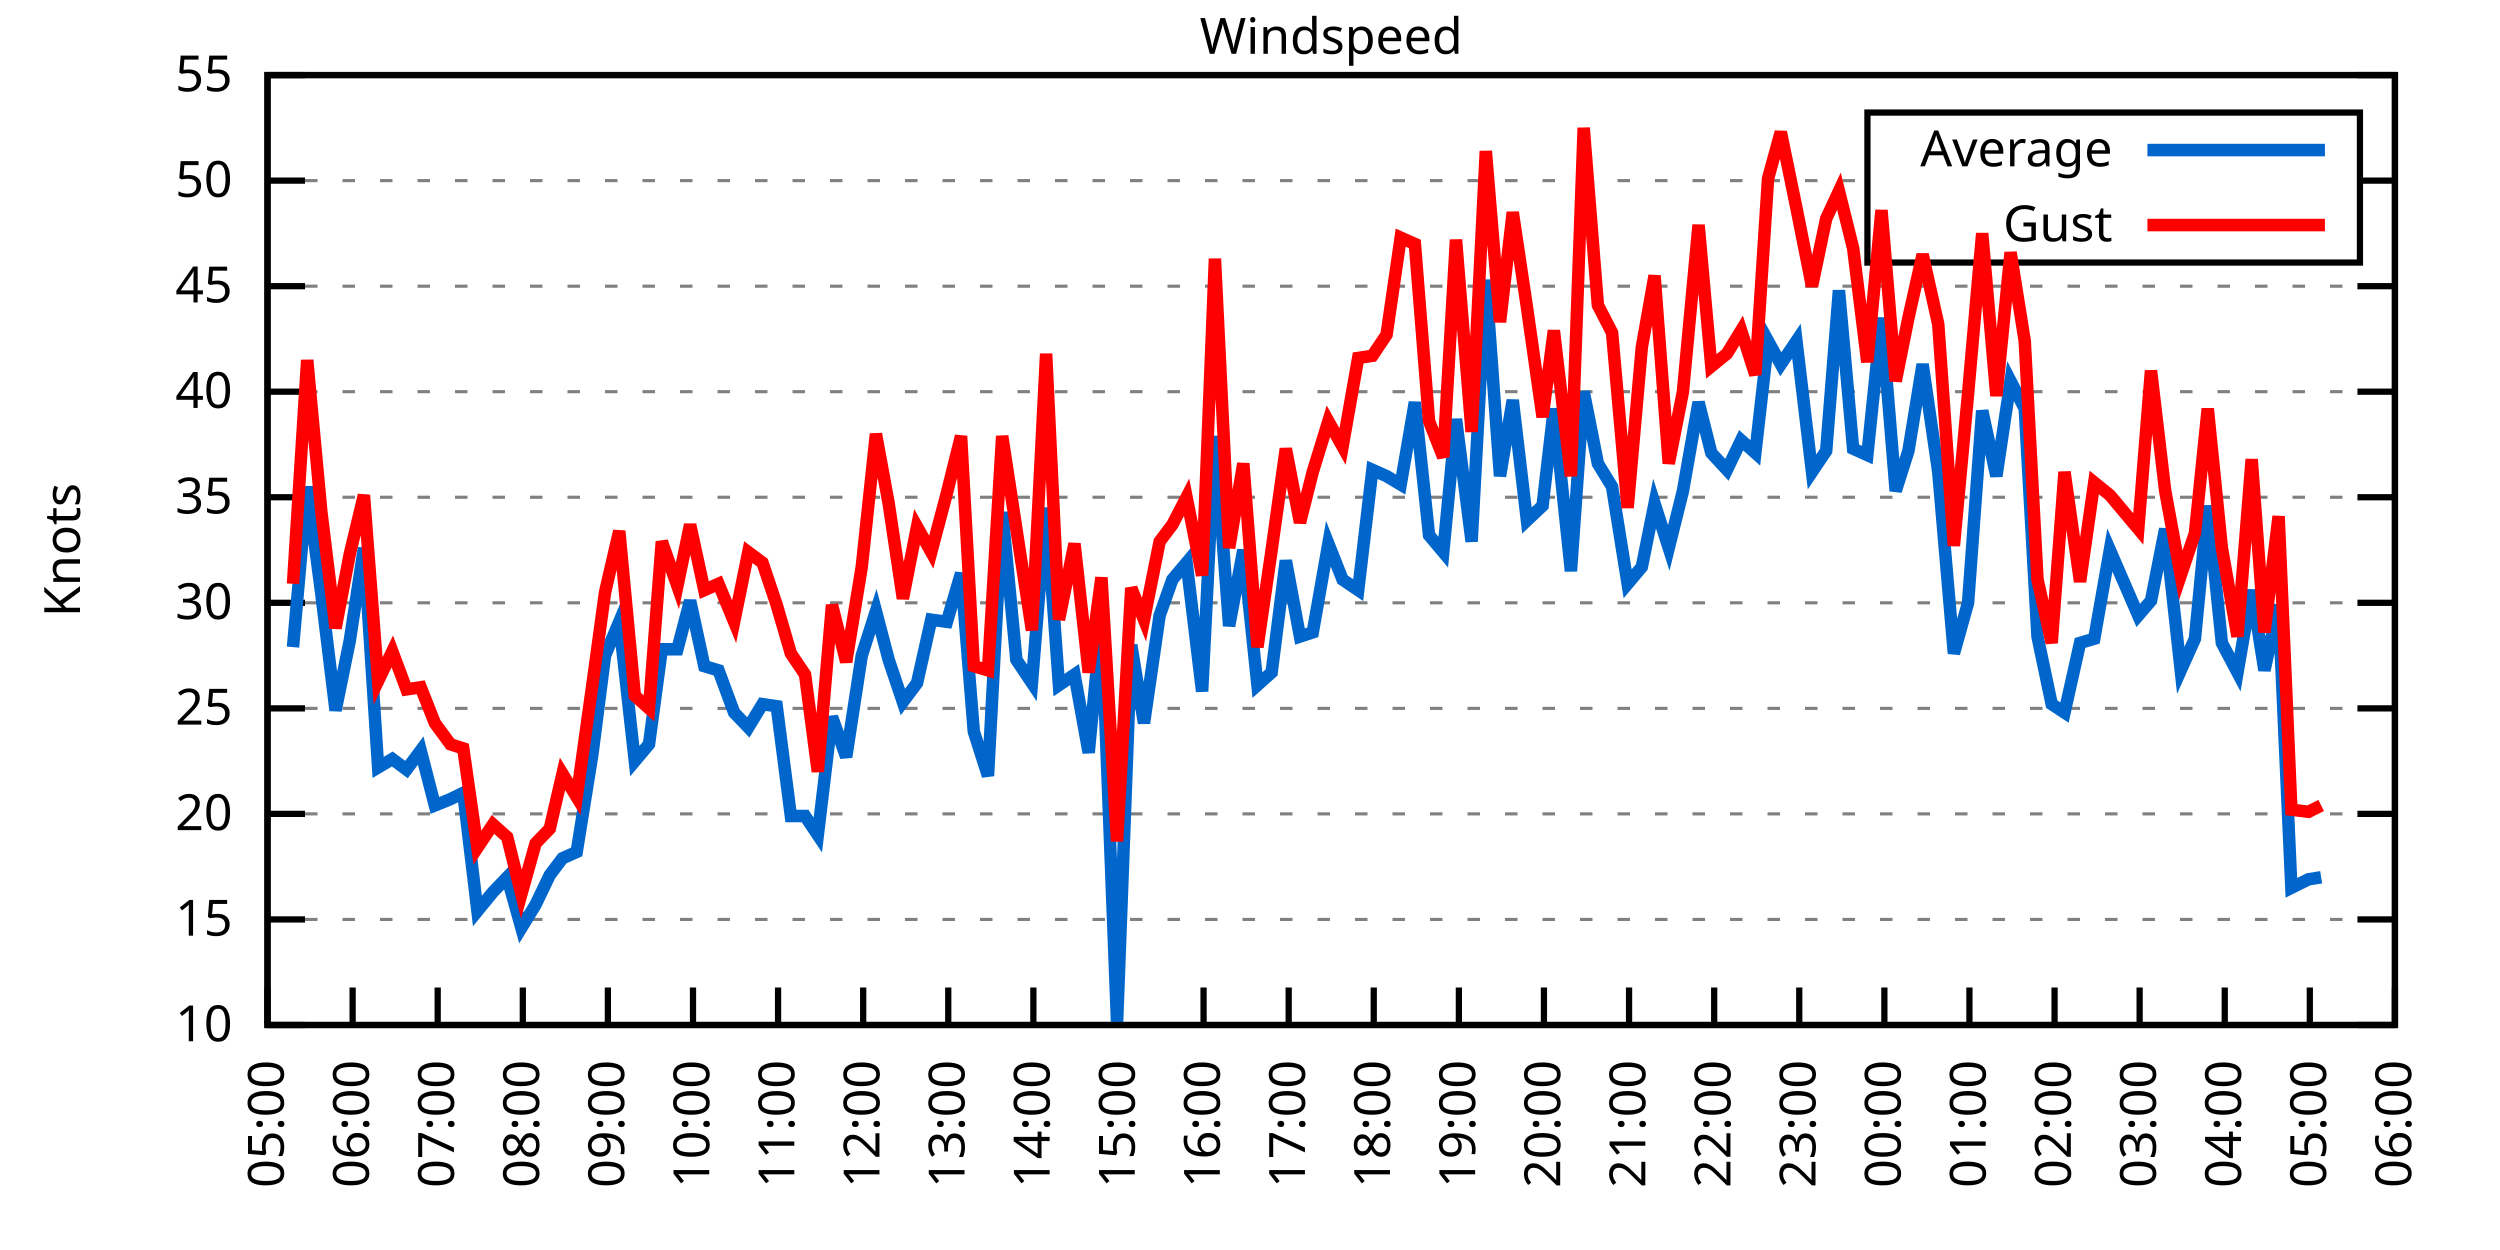
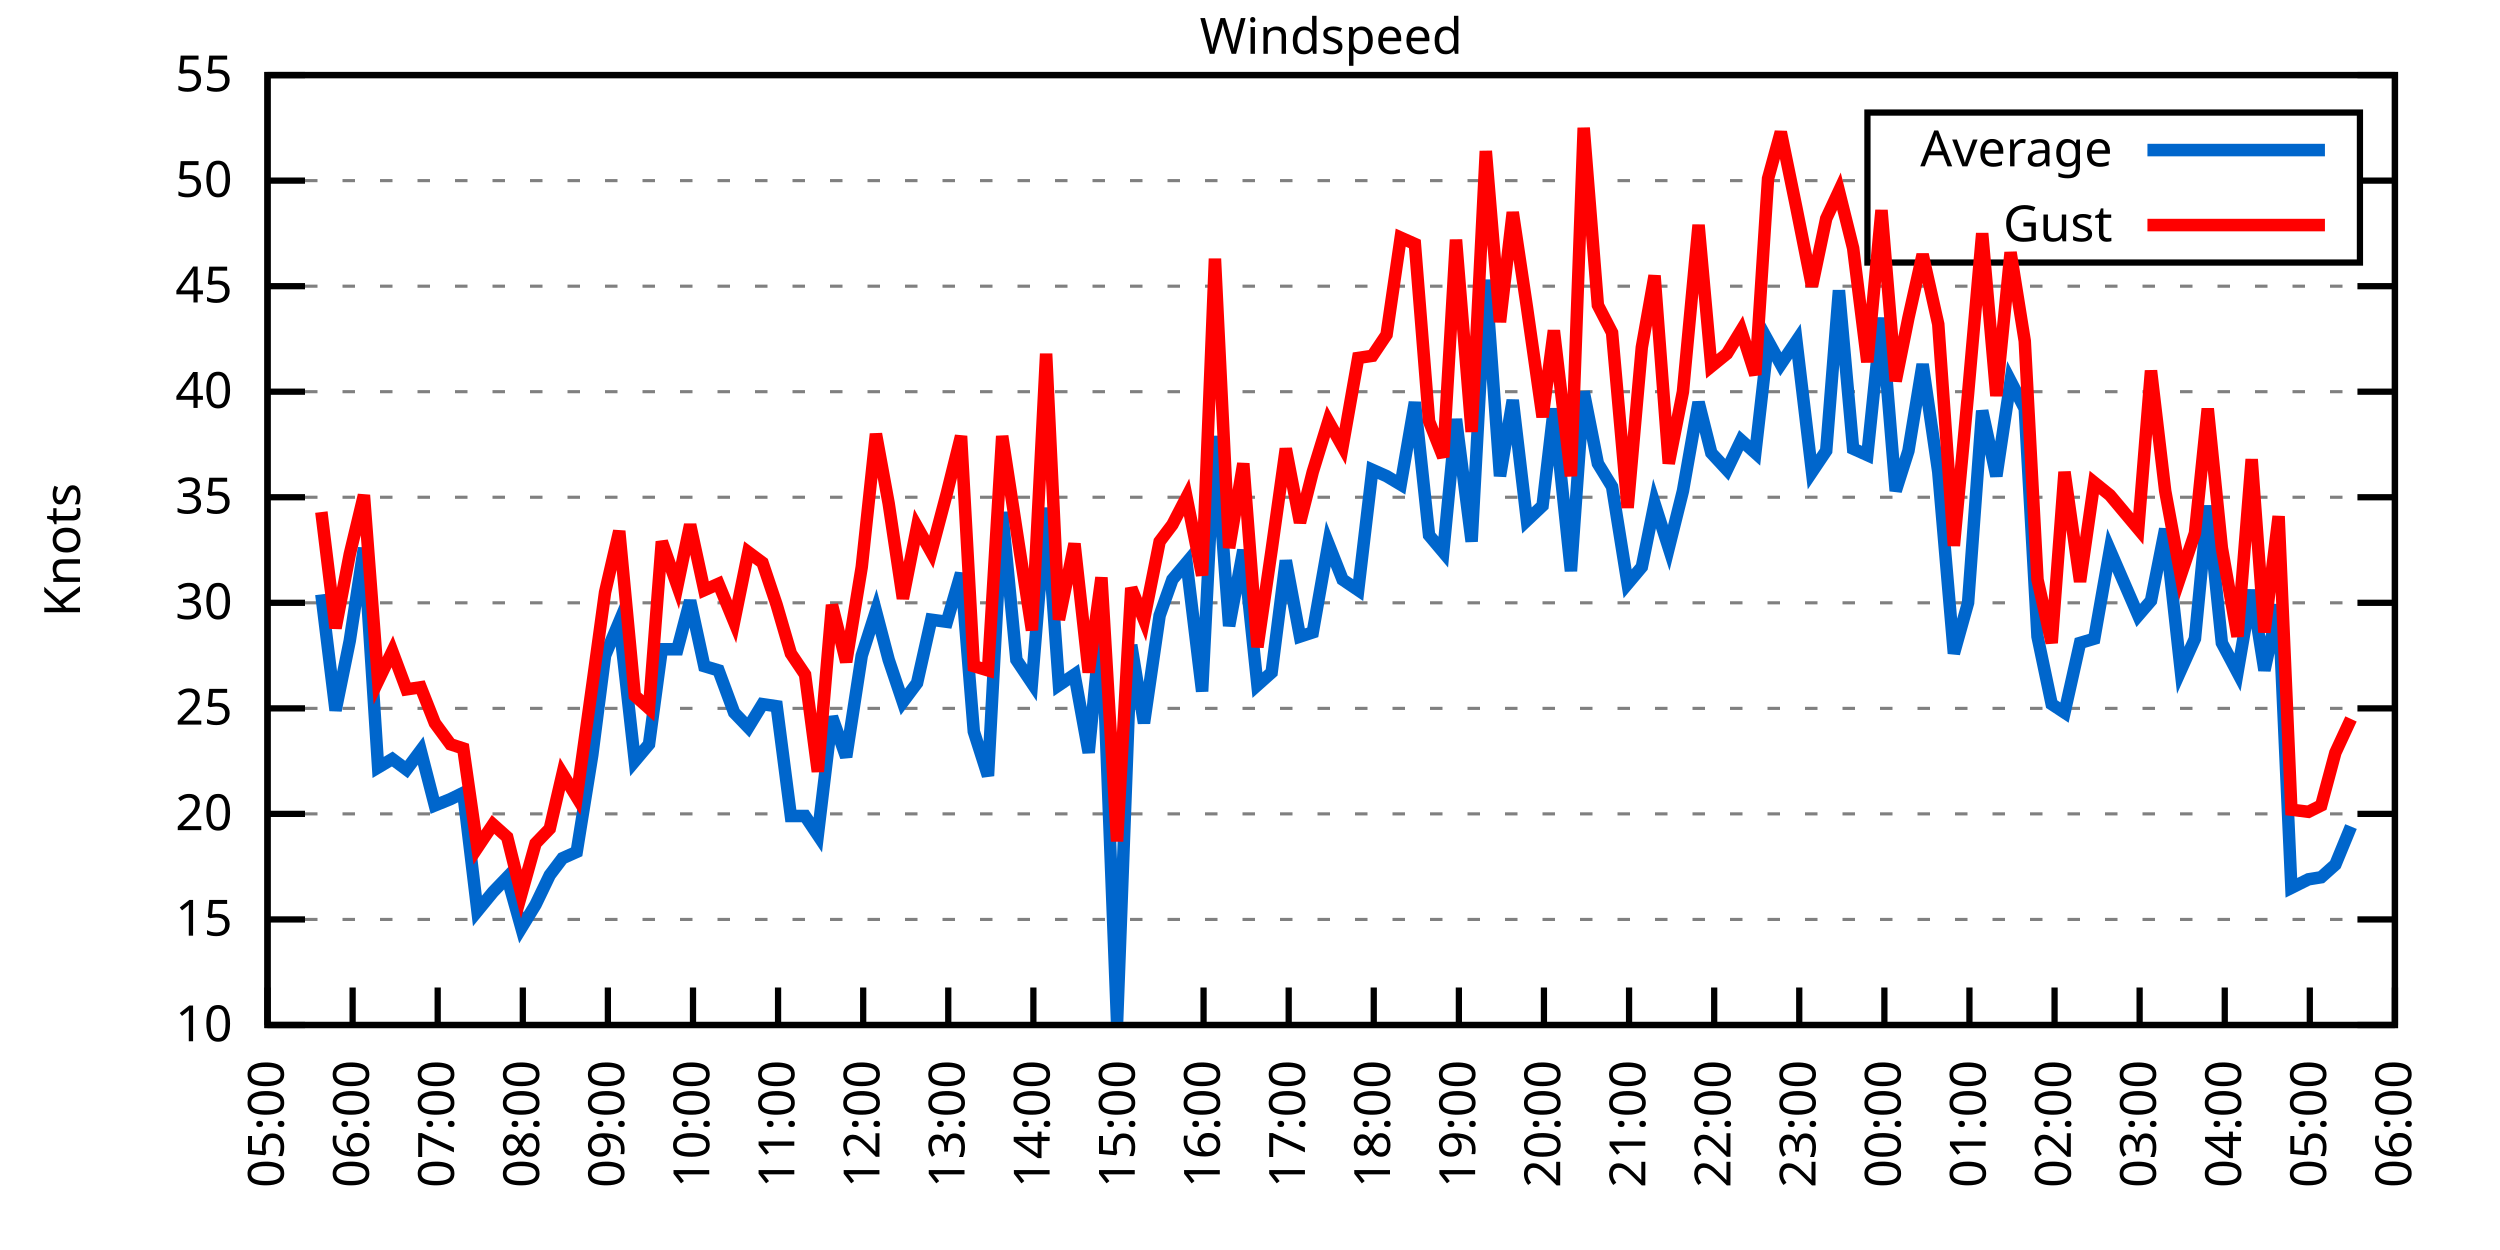
<svg xmlns="http://www.w3.org/2000/svg" xmlns:xlink="http://www.w3.org/1999/xlink" width="400" height="200" viewBox="0 0 400 200">
  <g id="gnuplot_canvas">
    <rect x="0" y="0" width="400" height="200" fill="none" />
    <defs>
      <circle id="gpDot" r="0.5" stroke-width="0.5" stroke="currentColor" />
      <path id="gpPt0" stroke-width="0.333" stroke="currentColor" d="M-1,0 h2 M0,-1 v2" />
      <path id="gpPt1" stroke-width="0.333" stroke="currentColor" d="M-1,-1 L1,1 M1,-1 L-1,1" />
      <path id="gpPt2" stroke-width="0.333" stroke="currentColor" d="M-1,0 L1,0 M0,-1 L0,1 M-1,-1 L1,1 M-1,1 L1,-1" />
      <rect id="gpPt3" stroke-width="0.333" stroke="currentColor" x="-1" y="-1" width="2" height="2" />
      <rect id="gpPt4" stroke-width="0.333" stroke="currentColor" fill="currentColor" x="-1" y="-1" width="2" height="2" />
      <circle id="gpPt5" stroke-width="0.333" stroke="currentColor" cx="0" cy="0" r="1" />
      <use xlink:href="#gpPt5" id="gpPt6" fill="currentColor" stroke="none" />
      <path id="gpPt7" stroke-width="0.333" stroke="currentColor" d="M0,-1.33 L-1.33,0.67 L1.33,0.67 z" />
      <use xlink:href="#gpPt7" id="gpPt8" fill="currentColor" stroke="none" />
      <use xlink:href="#gpPt7" id="gpPt9" stroke="currentColor" transform="rotate(180)" />
      <use xlink:href="#gpPt9" id="gpPt10" fill="currentColor" stroke="none" />
      <use xlink:href="#gpPt3" id="gpPt11" stroke="currentColor" transform="rotate(45)" />
      <use xlink:href="#gpPt11" id="gpPt12" fill="currentColor" stroke="none" />
      <path id="gpPt13" stroke-width="0.333" stroke="currentColor" d="M0,1.330 L1.265,0.411 L0.782,-1.067 L-0.782,-1.076 L-1.265,0.411 z" />
      <use xlink:href="#gpPt13" id="gpPt14" fill="currentColor" stroke="none" />
      <filter id="textbox" filterUnits="objectBoundingBox" x="0" y="0" height="1" width="1">
        <feFlood flood-color="white" flood-opacity="1" result="bgnd" />
        <feComposite in="SourceGraphic" in2="bgnd" operator="atop" />
      </filter>
      <filter id="greybox" filterUnits="objectBoundingBox" x="0" y="0" height="1" width="1">
        <feFlood flood-color="lightgrey" flood-opacity="1" result="grey" />
        <feComposite in="SourceGraphic" in2="grey" operator="atop" />
      </filter>
    </defs>
    <g fill="none" color="white" stroke="currentColor" stroke-width="1.00" stroke-linecap="butt" stroke-linejoin="miter">
</g>
    <g fill="none" color="black" stroke="currentColor" stroke-width="1.00" stroke-linecap="butt" stroke-linejoin="miter">
      <g stroke="none" shape-rendering="crispEdges">
        <polygon fill="rgb(255, 255, 255)" points="42.80,164.00 383.18,164.00 383.18,12.02 42.80,12.02 " />
      </g>
    </g>
    <g fill="none" color="black" stroke="currentColor" stroke-width="1.00" stroke-linecap="butt" stroke-linejoin="miter">
</g>
    <g fill="none" color="black" stroke="black" stroke-width="0.50" stroke-linecap="butt" stroke-linejoin="miter">
</g>
    <g fill="none" color="gray" stroke="currentColor" stroke-width="0.50" stroke-linecap="butt" stroke-linejoin="miter">
      <path stroke="gray" stroke-dasharray="2,4" class="gridline" d="M42.80,164.00 L383.19,164.00  " />
    </g>
    <g fill="none" color="gray" stroke="gray" stroke-width="1.00" stroke-linecap="butt" stroke-linejoin="miter">
</g>
    <g fill="none" color="black" stroke="currentColor" stroke-width="1.00" stroke-linecap="butt" stroke-linejoin="miter">
      <path stroke="black" d="M42.80,164.00 L48.80,164.00 M383.19,164.00 L377.19,164.00  " />
      <g transform="translate(37.20,166.60)" stroke="none" fill="black" font-family="Sans" font-size="8.00" text-anchor="end">
        <text>
          <tspan font-family="Sans"> 10</tspan>
        </text>
      </g>
    </g>
    <g fill="none" color="black" stroke="currentColor" stroke-width="1.00" stroke-linecap="butt" stroke-linejoin="miter">
</g>
    <g fill="none" color="black" stroke="black" stroke-width="0.50" stroke-linecap="butt" stroke-linejoin="miter">
</g>
    <g fill="none" color="gray" stroke="currentColor" stroke-width="0.50" stroke-linecap="butt" stroke-linejoin="miter">
      <path stroke="gray" stroke-dasharray="2,4" class="gridline" d="M42.80,147.11 L383.19,147.11  " />
    </g>
    <g fill="none" color="gray" stroke="gray" stroke-width="1.00" stroke-linecap="butt" stroke-linejoin="miter">
</g>
    <g fill="none" color="black" stroke="currentColor" stroke-width="1.00" stroke-linecap="butt" stroke-linejoin="miter">
      <path stroke="black" d="M42.80,147.11 L48.80,147.11 M383.19,147.11 L377.19,147.11  " />
      <g transform="translate(37.20,149.71)" stroke="none" fill="black" font-family="Sans" font-size="8.00" text-anchor="end">
        <text>
          <tspan font-family="Sans"> 15</tspan>
        </text>
      </g>
    </g>
    <g fill="none" color="black" stroke="currentColor" stroke-width="1.00" stroke-linecap="butt" stroke-linejoin="miter">
</g>
    <g fill="none" color="black" stroke="black" stroke-width="0.50" stroke-linecap="butt" stroke-linejoin="miter">
</g>
    <g fill="none" color="gray" stroke="currentColor" stroke-width="0.50" stroke-linecap="butt" stroke-linejoin="miter">
      <path stroke="gray" stroke-dasharray="2,4" class="gridline" d="M42.80,130.22 L383.19,130.22  " />
    </g>
    <g fill="none" color="gray" stroke="gray" stroke-width="1.00" stroke-linecap="butt" stroke-linejoin="miter">
</g>
    <g fill="none" color="black" stroke="currentColor" stroke-width="1.00" stroke-linecap="butt" stroke-linejoin="miter">
      <path stroke="black" d="M42.80,130.22 L48.80,130.22 M383.19,130.22 L377.19,130.22  " />
      <g transform="translate(37.20,132.82)" stroke="none" fill="black" font-family="Sans" font-size="8.00" text-anchor="end">
        <text>
          <tspan font-family="Sans"> 20</tspan>
        </text>
      </g>
    </g>
    <g fill="none" color="black" stroke="currentColor" stroke-width="1.00" stroke-linecap="butt" stroke-linejoin="miter">
</g>
    <g fill="none" color="black" stroke="black" stroke-width="0.50" stroke-linecap="butt" stroke-linejoin="miter">
</g>
    <g fill="none" color="gray" stroke="currentColor" stroke-width="0.50" stroke-linecap="butt" stroke-linejoin="miter">
      <path stroke="gray" stroke-dasharray="2,4" class="gridline" d="M42.80,113.34 L383.19,113.34  " />
    </g>
    <g fill="none" color="gray" stroke="gray" stroke-width="1.00" stroke-linecap="butt" stroke-linejoin="miter">
</g>
    <g fill="none" color="black" stroke="currentColor" stroke-width="1.00" stroke-linecap="butt" stroke-linejoin="miter">
      <path stroke="black" d="M42.80,113.34 L48.80,113.34 M383.19,113.34 L377.19,113.34  " />
      <g transform="translate(37.20,115.94)" stroke="none" fill="black" font-family="Sans" font-size="8.00" text-anchor="end">
        <text>
          <tspan font-family="Sans"> 25</tspan>
        </text>
      </g>
    </g>
    <g fill="none" color="black" stroke="currentColor" stroke-width="1.00" stroke-linecap="butt" stroke-linejoin="miter">
</g>
    <g fill="none" color="black" stroke="black" stroke-width="0.50" stroke-linecap="butt" stroke-linejoin="miter">
</g>
    <g fill="none" color="gray" stroke="currentColor" stroke-width="0.50" stroke-linecap="butt" stroke-linejoin="miter">
      <path stroke="gray" stroke-dasharray="2,4" class="gridline" d="M42.80,96.45 L383.19,96.45  " />
    </g>
    <g fill="none" color="gray" stroke="gray" stroke-width="1.00" stroke-linecap="butt" stroke-linejoin="miter">
</g>
    <g fill="none" color="black" stroke="currentColor" stroke-width="1.00" stroke-linecap="butt" stroke-linejoin="miter">
      <path stroke="black" d="M42.80,96.45 L48.80,96.45 M383.19,96.45 L377.19,96.45  " />
      <g transform="translate(37.20,99.05)" stroke="none" fill="black" font-family="Sans" font-size="8.00" text-anchor="end">
        <text>
          <tspan font-family="Sans"> 30</tspan>
        </text>
      </g>
    </g>
    <g fill="none" color="black" stroke="currentColor" stroke-width="1.00" stroke-linecap="butt" stroke-linejoin="miter">
</g>
    <g fill="none" color="black" stroke="black" stroke-width="0.50" stroke-linecap="butt" stroke-linejoin="miter">
</g>
    <g fill="none" color="gray" stroke="currentColor" stroke-width="0.50" stroke-linecap="butt" stroke-linejoin="miter">
      <path stroke="gray" stroke-dasharray="2,4" class="gridline" d="M42.80,79.56 L383.19,79.56  " />
    </g>
    <g fill="none" color="gray" stroke="gray" stroke-width="1.00" stroke-linecap="butt" stroke-linejoin="miter">
</g>
    <g fill="none" color="black" stroke="currentColor" stroke-width="1.00" stroke-linecap="butt" stroke-linejoin="miter">
      <path stroke="black" d="M42.80,79.56 L48.80,79.56 M383.19,79.56 L377.19,79.56  " />
      <g transform="translate(37.20,82.16)" stroke="none" fill="black" font-family="Sans" font-size="8.00" text-anchor="end">
        <text>
          <tspan font-family="Sans"> 35</tspan>
        </text>
      </g>
    </g>
    <g fill="none" color="black" stroke="currentColor" stroke-width="1.00" stroke-linecap="butt" stroke-linejoin="miter">
</g>
    <g fill="none" color="black" stroke="black" stroke-width="0.50" stroke-linecap="butt" stroke-linejoin="miter">
</g>
    <g fill="none" color="gray" stroke="currentColor" stroke-width="0.50" stroke-linecap="butt" stroke-linejoin="miter">
      <path stroke="gray" stroke-dasharray="2,4" class="gridline" d="M42.80,62.67 L383.19,62.67  " />
    </g>
    <g fill="none" color="gray" stroke="gray" stroke-width="1.00" stroke-linecap="butt" stroke-linejoin="miter">
</g>
    <g fill="none" color="black" stroke="currentColor" stroke-width="1.00" stroke-linecap="butt" stroke-linejoin="miter">
      <path stroke="black" d="M42.80,62.67 L48.80,62.67 M383.19,62.67 L377.19,62.67  " />
      <g transform="translate(37.20,65.27)" stroke="none" fill="black" font-family="Sans" font-size="8.00" text-anchor="end">
        <text>
          <tspan font-family="Sans"> 40</tspan>
        </text>
      </g>
    </g>
    <g fill="none" color="black" stroke="currentColor" stroke-width="1.00" stroke-linecap="butt" stroke-linejoin="miter">
</g>
    <g fill="none" color="black" stroke="black" stroke-width="0.50" stroke-linecap="butt" stroke-linejoin="miter">
</g>
    <g fill="none" color="gray" stroke="currentColor" stroke-width="0.50" stroke-linecap="butt" stroke-linejoin="miter">
      <path stroke="gray" stroke-dasharray="2,4" class="gridline" d="M42.80,45.79 L383.19,45.79  " />
    </g>
    <g fill="none" color="gray" stroke="gray" stroke-width="1.00" stroke-linecap="butt" stroke-linejoin="miter">
</g>
    <g fill="none" color="black" stroke="currentColor" stroke-width="1.00" stroke-linecap="butt" stroke-linejoin="miter">
      <path stroke="black" d="M42.80,45.79 L48.80,45.79 M383.19,45.79 L377.19,45.79  " />
      <g transform="translate(37.20,48.39)" stroke="none" fill="black" font-family="Sans" font-size="8.00" text-anchor="end">
        <text>
          <tspan font-family="Sans"> 45</tspan>
        </text>
      </g>
    </g>
    <g fill="none" color="black" stroke="currentColor" stroke-width="1.00" stroke-linecap="butt" stroke-linejoin="miter">
</g>
    <g fill="none" color="black" stroke="black" stroke-width="0.50" stroke-linecap="butt" stroke-linejoin="miter">
</g>
    <g fill="none" color="gray" stroke="currentColor" stroke-width="0.50" stroke-linecap="butt" stroke-linejoin="miter">
      <path stroke="gray" stroke-dasharray="2,4" class="gridline" d="M42.80,28.90 L298.79,28.90 M377.59,28.90 L383.19,28.90  " />
    </g>
    <g fill="none" color="gray" stroke="gray" stroke-width="1.00" stroke-linecap="butt" stroke-linejoin="miter">
</g>
    <g fill="none" color="black" stroke="currentColor" stroke-width="1.00" stroke-linecap="butt" stroke-linejoin="miter">
      <path stroke="black" d="M42.80,28.90 L48.80,28.90 M383.19,28.90 L377.19,28.90  " />
      <g transform="translate(37.20,31.50)" stroke="none" fill="black" font-family="Sans" font-size="8.00" text-anchor="end">
        <text>
          <tspan font-family="Sans"> 50</tspan>
        </text>
      </g>
    </g>
    <g fill="none" color="black" stroke="currentColor" stroke-width="1.00" stroke-linecap="butt" stroke-linejoin="miter">
</g>
    <g fill="none" color="black" stroke="black" stroke-width="0.50" stroke-linecap="butt" stroke-linejoin="miter">
</g>
    <g fill="none" color="gray" stroke="currentColor" stroke-width="0.50" stroke-linecap="butt" stroke-linejoin="miter">
      <path stroke="gray" stroke-dasharray="2,4" class="gridline" d="M42.80,12.01 L383.19,12.01  " />
    </g>
    <g fill="none" color="gray" stroke="gray" stroke-width="1.00" stroke-linecap="butt" stroke-linejoin="miter">
</g>
    <g fill="none" color="black" stroke="currentColor" stroke-width="1.00" stroke-linecap="butt" stroke-linejoin="miter">
      <path stroke="black" d="M42.80,12.01 L48.80,12.01 M383.19,12.01 L377.19,12.01  " />
      <g transform="translate(37.20,14.61)" stroke="none" fill="black" font-family="Sans" font-size="8.00" text-anchor="end">
        <text>
          <tspan font-family="Sans"> 55</tspan>
        </text>
      </g>
    </g>
    <g fill="none" color="black" stroke="currentColor" stroke-width="1.00" stroke-linecap="butt" stroke-linejoin="miter">
      <path stroke="black" d="M42.80,164.00 L42.80,158.00  " />
      <g transform="translate(45.40,169.60) rotate(270.00)" stroke="none" fill="black" font-family="Sans" font-size="8.00" text-anchor="end">
        <text>
          <tspan font-family="Sans">05:00</tspan>
        </text>
      </g>
    </g>
    <g fill="none" color="black" stroke="currentColor" stroke-width="1.00" stroke-linecap="butt" stroke-linejoin="miter">
      <path stroke="black" d="M56.42,164.00 L56.42,158.00  " />
      <g transform="translate(59.02,169.60) rotate(270.00)" stroke="none" fill="black" font-family="Sans" font-size="8.00" text-anchor="end">
        <text>
          <tspan font-family="Sans">06:00</tspan>
        </text>
      </g>
    </g>
    <g fill="none" color="black" stroke="currentColor" stroke-width="1.00" stroke-linecap="butt" stroke-linejoin="miter">
      <path stroke="black" d="M70.03,164.00 L70.03,158.00  " />
      <g transform="translate(72.63,169.60) rotate(270.00)" stroke="none" fill="black" font-family="Sans" font-size="8.00" text-anchor="end">
        <text>
          <tspan font-family="Sans">07:00</tspan>
        </text>
      </g>
    </g>
    <g fill="none" color="black" stroke="currentColor" stroke-width="1.00" stroke-linecap="butt" stroke-linejoin="miter">
      <path stroke="black" d="M83.65,164.00 L83.65,158.00  " />
      <g transform="translate(86.25,169.60) rotate(270.00)" stroke="none" fill="black" font-family="Sans" font-size="8.00" text-anchor="end">
        <text>
          <tspan font-family="Sans">08:00</tspan>
        </text>
      </g>
    </g>
    <g fill="none" color="black" stroke="currentColor" stroke-width="1.00" stroke-linecap="butt" stroke-linejoin="miter">
      <path stroke="black" d="M97.26,164.00 L97.26,158.00  " />
      <g transform="translate(99.86,169.60) rotate(270.00)" stroke="none" fill="black" font-family="Sans" font-size="8.00" text-anchor="end">
        <text>
          <tspan font-family="Sans">09:00</tspan>
        </text>
      </g>
    </g>
    <g fill="none" color="black" stroke="currentColor" stroke-width="1.00" stroke-linecap="butt" stroke-linejoin="miter">
      <path stroke="black" d="M110.88,164.00 L110.88,158.00  " />
      <g transform="translate(113.48,169.60) rotate(270.00)" stroke="none" fill="black" font-family="Sans" font-size="8.00" text-anchor="end">
        <text>
          <tspan font-family="Sans">10:00</tspan>
        </text>
      </g>
    </g>
    <g fill="none" color="black" stroke="currentColor" stroke-width="1.00" stroke-linecap="butt" stroke-linejoin="miter">
      <path stroke="black" d="M124.49,164.00 L124.49,158.00  " />
      <g transform="translate(127.09,169.60) rotate(270.00)" stroke="none" fill="black" font-family="Sans" font-size="8.00" text-anchor="end">
        <text>
          <tspan font-family="Sans">11:00</tspan>
        </text>
      </g>
    </g>
    <g fill="none" color="black" stroke="currentColor" stroke-width="1.00" stroke-linecap="butt" stroke-linejoin="miter">
      <path stroke="black" d="M138.11,164.00 L138.11,158.00  " />
      <g transform="translate(140.71,169.60) rotate(270.00)" stroke="none" fill="black" font-family="Sans" font-size="8.00" text-anchor="end">
        <text>
          <tspan font-family="Sans">12:00</tspan>
        </text>
      </g>
    </g>
    <g fill="none" color="black" stroke="currentColor" stroke-width="1.00" stroke-linecap="butt" stroke-linejoin="miter">
      <path stroke="black" d="M151.72,164.00 L151.72,158.00  " />
      <g transform="translate(154.32,169.60) rotate(270.00)" stroke="none" fill="black" font-family="Sans" font-size="8.00" text-anchor="end">
        <text>
          <tspan font-family="Sans">13:00</tspan>
        </text>
      </g>
    </g>
    <g fill="none" color="black" stroke="currentColor" stroke-width="1.00" stroke-linecap="butt" stroke-linejoin="miter">
      <path stroke="black" d="M165.34,164.00 L165.34,158.00  " />
      <g transform="translate(167.94,169.60) rotate(270.00)" stroke="none" fill="black" font-family="Sans" font-size="8.00" text-anchor="end">
        <text>
          <tspan font-family="Sans">14:00</tspan>
        </text>
      </g>
    </g>
    <g fill="none" color="black" stroke="currentColor" stroke-width="1.00" stroke-linecap="butt" stroke-linejoin="miter">
      <path stroke="black" d="M178.96,164.00 L178.96,158.00  " />
      <g transform="translate(181.56,169.60) rotate(270.00)" stroke="none" fill="black" font-family="Sans" font-size="8.00" text-anchor="end">
        <text>
          <tspan font-family="Sans">15:00</tspan>
        </text>
      </g>
    </g>
    <g fill="none" color="black" stroke="currentColor" stroke-width="1.00" stroke-linecap="butt" stroke-linejoin="miter">
      <path stroke="black" d="M192.57,164.00 L192.57,158.00  " />
      <g transform="translate(195.17,169.60) rotate(270.00)" stroke="none" fill="black" font-family="Sans" font-size="8.00" text-anchor="end">
        <text>
          <tspan font-family="Sans">16:00</tspan>
        </text>
      </g>
    </g>
    <g fill="none" color="black" stroke="currentColor" stroke-width="1.00" stroke-linecap="butt" stroke-linejoin="miter">
      <path stroke="black" d="M206.19,164.00 L206.19,158.00  " />
      <g transform="translate(208.79,169.60) rotate(270.00)" stroke="none" fill="black" font-family="Sans" font-size="8.00" text-anchor="end">
        <text>
          <tspan font-family="Sans">17:00</tspan>
        </text>
      </g>
    </g>
    <g fill="none" color="black" stroke="currentColor" stroke-width="1.00" stroke-linecap="butt" stroke-linejoin="miter">
      <path stroke="black" d="M219.80,164.00 L219.80,158.00  " />
      <g transform="translate(222.40,169.60) rotate(270.00)" stroke="none" fill="black" font-family="Sans" font-size="8.00" text-anchor="end">
        <text>
          <tspan font-family="Sans">18:00</tspan>
        </text>
      </g>
    </g>
    <g fill="none" color="black" stroke="currentColor" stroke-width="1.00" stroke-linecap="butt" stroke-linejoin="miter">
      <path stroke="black" d="M233.42,164.00 L233.42,158.00  " />
      <g transform="translate(236.02,169.60) rotate(270.00)" stroke="none" fill="black" font-family="Sans" font-size="8.00" text-anchor="end">
        <text>
          <tspan font-family="Sans">19:00</tspan>
        </text>
      </g>
    </g>
    <g fill="none" color="black" stroke="currentColor" stroke-width="1.00" stroke-linecap="butt" stroke-linejoin="miter">
      <path stroke="black" d="M247.03,164.00 L247.03,158.00  " />
      <g transform="translate(249.63,169.60) rotate(270.00)" stroke="none" fill="black" font-family="Sans" font-size="8.00" text-anchor="end">
        <text>
          <tspan font-family="Sans">20:00</tspan>
        </text>
      </g>
    </g>
    <g fill="none" color="black" stroke="currentColor" stroke-width="1.00" stroke-linecap="butt" stroke-linejoin="miter">
      <path stroke="black" d="M260.65,164.00 L260.65,158.00  " />
      <g transform="translate(263.25,169.60) rotate(270.00)" stroke="none" fill="black" font-family="Sans" font-size="8.00" text-anchor="end">
        <text>
          <tspan font-family="Sans">21:00</tspan>
        </text>
      </g>
    </g>
    <g fill="none" color="black" stroke="currentColor" stroke-width="1.00" stroke-linecap="butt" stroke-linejoin="miter">
      <path stroke="black" d="M274.27,164.00 L274.27,158.00  " />
      <g transform="translate(276.87,169.60) rotate(270.00)" stroke="none" fill="black" font-family="Sans" font-size="8.00" text-anchor="end">
        <text>
          <tspan font-family="Sans">22:00</tspan>
        </text>
      </g>
    </g>
    <g fill="none" color="black" stroke="currentColor" stroke-width="1.00" stroke-linecap="butt" stroke-linejoin="miter">
      <path stroke="black" d="M287.88,164.00 L287.88,158.00  " />
      <g transform="translate(290.48,169.60) rotate(270.00)" stroke="none" fill="black" font-family="Sans" font-size="8.00" text-anchor="end">
        <text>
          <tspan font-family="Sans">23:00</tspan>
        </text>
      </g>
    </g>
    <g fill="none" color="black" stroke="currentColor" stroke-width="1.00" stroke-linecap="butt" stroke-linejoin="miter">
      <path stroke="black" d="M301.50,164.00 L301.50,158.00  " />
      <g transform="translate(304.10,169.60) rotate(270.00)" stroke="none" fill="black" font-family="Sans" font-size="8.00" text-anchor="end">
        <text>
          <tspan font-family="Sans">00:00</tspan>
        </text>
      </g>
    </g>
    <g fill="none" color="black" stroke="currentColor" stroke-width="1.00" stroke-linecap="butt" stroke-linejoin="miter">
      <path stroke="black" d="M315.11,164.00 L315.11,158.00  " />
      <g transform="translate(317.71,169.60) rotate(270.00)" stroke="none" fill="black" font-family="Sans" font-size="8.00" text-anchor="end">
        <text>
          <tspan font-family="Sans">01:00</tspan>
        </text>
      </g>
    </g>
    <g fill="none" color="black" stroke="currentColor" stroke-width="1.00" stroke-linecap="butt" stroke-linejoin="miter">
      <path stroke="black" d="M328.73,164.00 L328.73,158.00  " />
      <g transform="translate(331.33,169.60) rotate(270.00)" stroke="none" fill="black" font-family="Sans" font-size="8.00" text-anchor="end">
        <text>
          <tspan font-family="Sans">02:00</tspan>
        </text>
      </g>
    </g>
    <g fill="none" color="black" stroke="currentColor" stroke-width="1.00" stroke-linecap="butt" stroke-linejoin="miter">
      <path stroke="black" d="M342.34,164.00 L342.34,158.00  " />
      <g transform="translate(344.94,169.60) rotate(270.00)" stroke="none" fill="black" font-family="Sans" font-size="8.00" text-anchor="end">
        <text>
          <tspan font-family="Sans">03:00</tspan>
        </text>
      </g>
    </g>
    <g fill="none" color="black" stroke="currentColor" stroke-width="1.00" stroke-linecap="butt" stroke-linejoin="miter">
      <path stroke="black" d="M355.96,164.00 L355.96,158.00  " />
      <g transform="translate(358.56,169.60) rotate(270.00)" stroke="none" fill="black" font-family="Sans" font-size="8.00" text-anchor="end">
        <text>
          <tspan font-family="Sans">04:00</tspan>
        </text>
      </g>
    </g>
    <g fill="none" color="black" stroke="currentColor" stroke-width="1.00" stroke-linecap="butt" stroke-linejoin="miter">
      <path stroke="black" d="M369.57,164.00 L369.57,158.00  " />
      <g transform="translate(372.17,169.60) rotate(270.00)" stroke="none" fill="black" font-family="Sans" font-size="8.00" text-anchor="end">
        <text>
          <tspan font-family="Sans">05:00</tspan>
        </text>
      </g>
    </g>
    <g fill="none" color="black" stroke="currentColor" stroke-width="1.00" stroke-linecap="butt" stroke-linejoin="miter">
      <path stroke="black" d="M383.19,164.00 L383.19,158.00  " />
      <g transform="translate(385.79,169.60) rotate(270.00)" stroke="none" fill="black" font-family="Sans" font-size="8.00" text-anchor="end">
        <text>
          <tspan font-family="Sans">06:00</tspan>
        </text>
      </g>
    </g>
    <g fill="none" color="black" stroke="currentColor" stroke-width="1.00" stroke-linecap="butt" stroke-linejoin="miter">
</g>
    <g fill="none" color="black" stroke="currentColor" stroke-width="1.00" stroke-linecap="butt" stroke-linejoin="miter">
      <path stroke="black" d="M42.80,12.01 L42.80,164.00 L383.19,164.00 L383.19,12.01 L42.80,12.01 Z  " />
    </g>
    <g fill="none" color="black" stroke="currentColor" stroke-width="1.00" stroke-linecap="butt" stroke-linejoin="miter">
</g>
    <g fill="none" color="black" stroke="currentColor" stroke-width="1.00" stroke-linecap="butt" stroke-linejoin="miter">
      <path stroke="black" d="M298.79,42.01 L298.79,18.01 L377.59,18.01 L377.59,42.01 L298.79,42.01 Z  " />
    </g>
    <g id="Windspeed_plot_1">
      <g fill="none" color="white" stroke="black" stroke-width="2.00" stroke-linecap="butt" stroke-linejoin="miter">
</g>
      <g fill="none" color="black" stroke="currentColor" stroke-width="2.00" stroke-linecap="butt" stroke-linejoin="miter">
        <g transform="translate(337.99,26.61)" stroke="none" fill="black" font-family="Sans" font-size="8.00" text-anchor="end">
          <text>
            <tspan font-family="Sans">Average</tspan>
          </text>
        </g>
      </g>
      <g fill="none" color="black" stroke="currentColor" stroke-width="2.00" stroke-linecap="butt" stroke-linejoin="miter">
-         <path stroke="rgb(  0, 102, 204)" d="M343.59,24.01 L371.99,24.01 M46.88,103.54 L49.15,77.87 L51.42,95.10 L53.69,113.67 L55.96,102.53 L58.23,87.67   L60.50,122.79 L62.77,121.44 L65.04,123.13 L67.31,120.09 L69.58,128.87 L72.07,127.86 L74.12,126.85 L76.39,145.76   L78.88,142.72 L81.15,140.36 L83.42,148.46 L85.69,144.75 L87.96,140.02 L90.00,137.32 L92.27,136.30 L94.77,120.77   L96.81,104.89 L99.08,99.49 L101.57,121.78 L103.84,119.08 L105.89,103.88 L108.38,103.88 L110.42,96.11 L112.69,106.58   L114.96,107.26 L117.46,114.01 L119.73,116.38 L122.00,112.66 L124.27,113.00 L126.54,130.56 L128.81,130.56 L130.85,133.60   L133.12,114.69 L135.39,121.11 L137.88,104.89 L140.15,97.80 L142.19,105.57 L144.46,112.32 L146.73,109.28 L149.00,99.15   L151.50,99.49 L153.77,91.72 L155.81,117.05 L158.08,124.14 L160.35,81.93 L162.62,105.57 L165.11,109.28 L167.38,81.25   L169.43,109.62 L171.92,107.93 L174.19,120.43 L176.23,99.15 L178.73,163.66 L181.00,103.20 L183.04,115.70 L185.54,98.48   L187.58,92.73 L189.85,90.03 L192.34,110.63 L194.39,69.77 L196.66,100.16 L198.93,88.00 L201.19,109.62 L203.46,107.59   L205.73,89.69 L208.00,101.85 L210.04,101.18 L212.54,86.99 L214.81,92.73 L217.31,94.42 L219.58,75.17 L221.85,76.18   L224.11,77.53 L226.38,64.36 L228.65,85.64 L230.92,88.34 L232.96,67.06 L235.46,86.65 L237.73,44.77 L240.00,76.18   L242.04,64.02 L244.31,83.28 L246.81,80.91 L248.62,65.38 L251.35,91.38 L253.39,62.67 L255.66,74.16 L257.93,77.87   L260.42,93.41 L262.69,90.71 L264.73,80.57 L267.00,87.67 L269.27,78.55 L271.77,64.36 L273.81,72.47 L276.31,75.17   L278.58,70.44 L280.85,72.47 L282.89,54.57 L284.93,58.28 L287.43,54.57 L289.92,75.51 L292.19,72.13 L294.23,46.46   L296.50,71.79 L298.77,72.81 L301.04,50.85 L303.31,78.55 L305.35,72.13 L307.62,58.28 L310.12,75.51 L312.62,104.56   L314.89,96.45 L317.15,65.71 L319.42,76.18 L321.69,60.98 L323.96,65.38 L326.00,101.85 L328.27,112.66 L330.32,114.01   L332.81,102.87 L335.08,102.19 L337.58,88.00 L342.12,98.48 L344.16,96.11 L346.43,84.63 L348.92,107.26 L351.19,102.19   L353.24,80.91 L355.50,102.87 L358.00,107.59 L360.27,94.42 L362.31,107.26 L364.58,96.79 L366.62,142.05 L369.35,140.69   L371.39,140.36  " />
+         <path stroke="rgb(  0, 102, 204)" d="M343.59,24.01 L371.99,24.01 M51.42,95.10 L53.69,113.67 L55.96,102.53 L58.23,87.67 L60.50,122.79 L62.77,121.44   L65.04,123.13 L67.31,120.09 L69.58,128.87 L72.07,127.86 L74.12,126.85 L76.39,145.76 L78.88,142.72 L81.15,140.36   L83.42,148.46 L85.69,144.75 L87.96,140.02 L90.00,137.32 L92.27,136.30 L94.77,120.77 L96.81,104.89 L99.08,99.49   L101.57,121.78 L103.84,119.08 L105.89,103.88 L108.38,103.88 L110.42,96.11 L112.69,106.58 L114.96,107.26 L117.46,114.01   L119.73,116.38 L122.00,112.66 L124.27,113.00 L126.54,130.56 L128.81,130.56 L130.85,133.60 L133.12,114.69 L135.39,121.11   L137.88,104.89 L140.15,97.80 L142.19,105.57 L144.46,112.32 L146.73,109.28 L149.00,99.15 L151.50,99.49 L153.77,91.72   L155.81,117.05 L158.08,124.14 L160.35,81.93 L162.62,105.57 L165.11,109.28 L167.38,81.25 L169.43,109.62 L171.92,107.93   L174.19,120.43 L176.23,99.15 L178.73,163.66 L181.00,103.20 L183.04,115.70 L185.54,98.48 L187.58,92.73 L189.85,90.03   L192.34,110.63 L194.39,69.77 L196.66,100.16 L198.93,88.00 L201.19,109.62 L203.46,107.59 L205.73,89.69 L208.00,101.85   L210.04,101.18 L212.54,86.99 L214.81,92.73 L217.31,94.42 L219.58,75.17 L221.85,76.18 L224.11,77.53 L226.38,64.36   L228.65,85.64 L230.92,88.34 L232.96,67.06 L235.46,86.65 L237.73,44.77 L240.00,76.18 L242.04,64.02 L244.31,83.28   L246.81,80.91 L248.62,65.38 L251.35,91.38 L253.39,62.67 L255.66,74.16 L257.93,77.87 L260.42,93.41 L262.69,90.71   L264.73,80.57 L267.00,87.67 L269.27,78.55 L271.77,64.36 L273.81,72.47 L276.31,75.17 L278.58,70.44 L280.85,72.47   L282.89,54.57 L284.93,58.28 L287.43,54.57 L289.92,75.51 L292.19,72.13 L294.23,46.46 L296.50,71.79 L298.77,72.81   L301.04,50.85 L303.31,78.55 L305.35,72.13 L307.62,58.28 L310.12,75.51 L312.62,104.56 L314.89,96.45 L317.15,65.71   L319.42,76.18 L321.69,60.98 L323.96,65.38 L326.00,101.85 L328.27,112.66 L330.32,114.01 L332.81,102.87 L335.08,102.19   L337.58,88.00 L342.12,98.48 L344.16,96.11 L346.43,84.63 L348.92,107.26 L351.19,102.19 L353.24,80.91 L355.50,102.87   L358.00,107.59 L360.27,94.42 L362.31,107.26 L364.58,96.79 L366.62,142.05 L369.35,140.69 L371.39,140.36 L373.66,138.33   L376.16,132.25  " />
      </g>
    </g>
    <g id="Windspeed_plot_2">
      <g fill="none" color="black" stroke="currentColor" stroke-width="2.00" stroke-linecap="butt" stroke-linejoin="miter">
        <g transform="translate(337.99,38.61)" stroke="none" fill="black" font-family="Sans" font-size="8.00" text-anchor="end">
          <text>
            <tspan font-family="Sans">Gust</tspan>
          </text>
        </g>
      </g>
      <g fill="none" color="black" stroke="currentColor" stroke-width="2.00" stroke-linecap="butt" stroke-linejoin="miter">
-         <path stroke="rgb(255,   0,   0)" d="M343.59,36.01 L371.99,36.01 M46.88,93.41 L49.15,57.61 L51.42,81.93 L53.69,100.50 L55.96,88.68 L58.23,79.22   L60.50,108.95 L62.77,104.22 L65.04,110.30 L67.31,109.96 L69.58,115.70 L72.07,119.08 L74.12,119.75 L76.39,135.63   L78.88,131.91 L81.15,133.94 L83.42,143.06 L85.69,134.95 L87.96,132.59 L90.00,123.81 L92.27,127.52 L94.77,109.62   L96.81,94.76 L99.08,84.97 L101.57,111.31 L103.84,113.34 L105.89,86.65 L108.38,93.75 L110.42,83.95 L112.69,94.42   L114.96,93.41 L117.46,99.49 L119.73,88.34 L122.00,90.03 L124.27,96.79 L126.54,104.56 L128.81,107.93 L130.85,123.47   L133.12,96.79 L135.39,105.91 L137.88,90.71 L140.15,69.43 L142.19,80.57 L144.46,95.77 L146.73,84.29 L149.00,88.34   L151.50,78.89 L153.77,69.77 L155.81,106.58 L158.08,107.26 L160.35,69.77 L162.62,84.63 L165.11,100.84 L167.38,56.59   L169.43,99.15 L171.92,86.99 L174.19,107.59 L176.23,92.40 L178.73,134.62 L181.00,94.08 L183.04,99.15 L185.54,86.65   L187.58,83.95 L189.85,79.56 L192.34,92.06 L194.39,41.39 L196.66,87.67 L198.93,74.16 L201.19,103.54 L203.46,88.00   L205.73,71.79 L208.00,83.61 L210.04,75.51 L212.54,67.40 L214.81,71.45 L217.31,57.27 L219.58,56.93 L221.85,53.55   L224.11,38.02 L226.38,39.03 L228.65,67.40 L230.92,73.14 L232.96,38.35 L235.46,69.09 L237.73,24.17 L240.00,51.53   L242.04,33.96 L244.31,49.16 L246.81,66.73 L248.62,52.88 L251.35,76.18 L253.39,20.45 L255.66,48.83 L257.93,53.22   L260.42,81.25 L262.69,55.58 L264.73,44.10 L267.00,74.16 L269.27,62.67 L271.77,35.99 L273.81,58.62 L276.31,56.59   L278.58,52.88 L280.85,59.97 L282.89,28.56 L284.93,21.13 L287.43,33.29 L289.92,45.79 L292.19,34.98 L294.23,30.59   L296.50,39.71 L298.77,57.94 L301.04,33.63 L303.31,60.98 L305.35,50.85 L307.62,40.72 L310.12,51.87 L312.62,87.33   L314.89,63.01 L317.15,37.34 L319.42,63.35 L321.69,40.38 L323.96,54.57 L326.00,92.73 L328.27,102.87 L330.32,75.51   L332.81,93.07 L335.08,77.20 L337.58,79.22 L342.12,84.63 L344.16,59.30 L346.43,78.55 L348.92,92.06 L351.19,85.30   L353.24,65.38 L355.50,87.67 L358.00,101.85 L360.27,73.48 L362.31,101.18 L364.58,82.60 L366.62,129.55 L369.35,129.89   L371.39,128.87  " />
+         <path stroke="rgb(255,   0,   0)" d="M343.59,36.01 L371.99,36.01 M51.42,81.93 L53.69,100.50 L55.96,88.68 L58.23,79.22 L60.50,108.95 L62.77,104.22   L65.04,110.30 L67.31,109.96 L69.58,115.70 L72.07,119.08 L74.12,119.75 L76.39,135.63 L78.88,131.91 L81.15,133.94   L83.42,143.06 L85.69,134.95 L87.96,132.59 L90.00,123.81 L92.27,127.52 L94.77,109.62 L96.81,94.76 L99.08,84.97   L101.57,111.31 L103.84,113.34 L105.89,86.65 L108.38,93.75 L110.42,83.95 L112.69,94.42 L114.96,93.41 L117.46,99.49   L119.73,88.34 L122.00,90.03 L124.27,96.79 L126.54,104.56 L128.81,107.93 L130.85,123.47 L133.12,96.79 L135.39,105.91   L137.88,90.71 L140.15,69.43 L142.19,80.57 L144.46,95.77 L146.73,84.29 L149.00,88.34 L151.50,78.89 L153.77,69.77   L155.81,106.58 L158.08,107.26 L160.35,69.77 L162.62,84.63 L165.11,100.84 L167.38,56.59 L169.43,99.15 L171.92,86.99   L174.19,107.59 L176.23,92.40 L178.73,134.62 L181.00,94.08 L183.04,99.15 L185.54,86.65 L187.58,83.95 L189.85,79.56   L192.34,92.06 L194.39,41.39 L196.66,87.67 L198.93,74.16 L201.19,103.54 L203.46,88.00 L205.73,71.79 L208.00,83.61   L210.04,75.51 L212.54,67.40 L214.81,71.45 L217.31,57.27 L219.58,56.93 L221.85,53.55 L224.11,38.02 L226.38,39.03   L228.65,67.40 L230.92,73.14 L232.96,38.35 L235.46,69.09 L237.73,24.17 L240.00,51.53 L242.04,33.96 L244.31,49.16   L246.81,66.73 L248.62,52.88 L251.35,76.18 L253.39,20.45 L255.66,48.83 L257.93,53.22 L260.42,81.25 L262.69,55.58   L264.73,44.10 L267.00,74.16 L269.27,62.67 L271.77,35.99 L273.81,58.62 L276.31,56.59 L278.58,52.88 L280.85,59.97   L282.89,28.56 L284.93,21.13 L287.43,33.29 L289.92,45.79 L292.19,34.98 L294.23,30.59 L296.50,39.71 L298.77,57.94   L301.04,33.63 L303.31,60.98 L305.35,50.85 L307.62,40.72 L310.12,51.87 L312.62,87.33 L314.89,63.01 L317.15,37.34   L319.42,63.35 L321.69,40.38 L323.96,54.57 L326.00,92.73 L328.27,102.87 L330.32,75.51 L332.81,93.07 L335.08,77.20   L337.58,79.22 L342.12,84.63 L344.16,59.30 L346.43,78.55 L348.92,92.06 L351.19,85.30 L353.24,65.38 L355.50,87.67   L358.00,101.85 L360.27,73.48 L362.31,101.18 L364.58,82.60 L366.62,129.55 L369.35,129.89 L371.39,128.87 L373.66,120.43   L376.16,115.03  " />
      </g>
    </g>
    <g fill="none" color="black" stroke="currentColor" stroke-width="2.00" stroke-linecap="butt" stroke-linejoin="miter">
</g>
    <g fill="none" color="black" stroke="black" stroke-width="1.00" stroke-linecap="butt" stroke-linejoin="miter">
</g>
    <g fill="none" color="black" stroke="currentColor" stroke-width="1.00" stroke-linecap="butt" stroke-linejoin="miter">
      <path stroke="black" d="M42.80,12.01 L42.80,164.00 L383.19,164.00 L383.19,12.01 L42.80,12.01 Z  " />
      <g transform="translate(12.80,88.01) rotate(270.00)" stroke="none" fill="black" font-family="Sans" font-size="8.00" text-anchor="middle">
        <text>
          <tspan font-family="Sans">Knots</tspan>
        </text>
      </g>
    </g>
    <g fill="none" color="black" stroke="currentColor" stroke-width="1.00" stroke-linecap="butt" stroke-linejoin="miter">
</g>
    <g fill="none" color="black" stroke="currentColor" stroke-width="1.00" stroke-linecap="butt" stroke-linejoin="miter">
      <g transform="translate(212.99,8.61)" stroke="none" fill="black" font-family="Sans" font-size="8.00" text-anchor="middle">
        <text>
          <tspan font-family="Sans">Windspeed</tspan>
        </text>
      </g>
    </g>
    <g fill="none" color="black" stroke="currentColor" stroke-width="1.00" stroke-linecap="butt" stroke-linejoin="miter">
</g>
  </g>
</svg>
